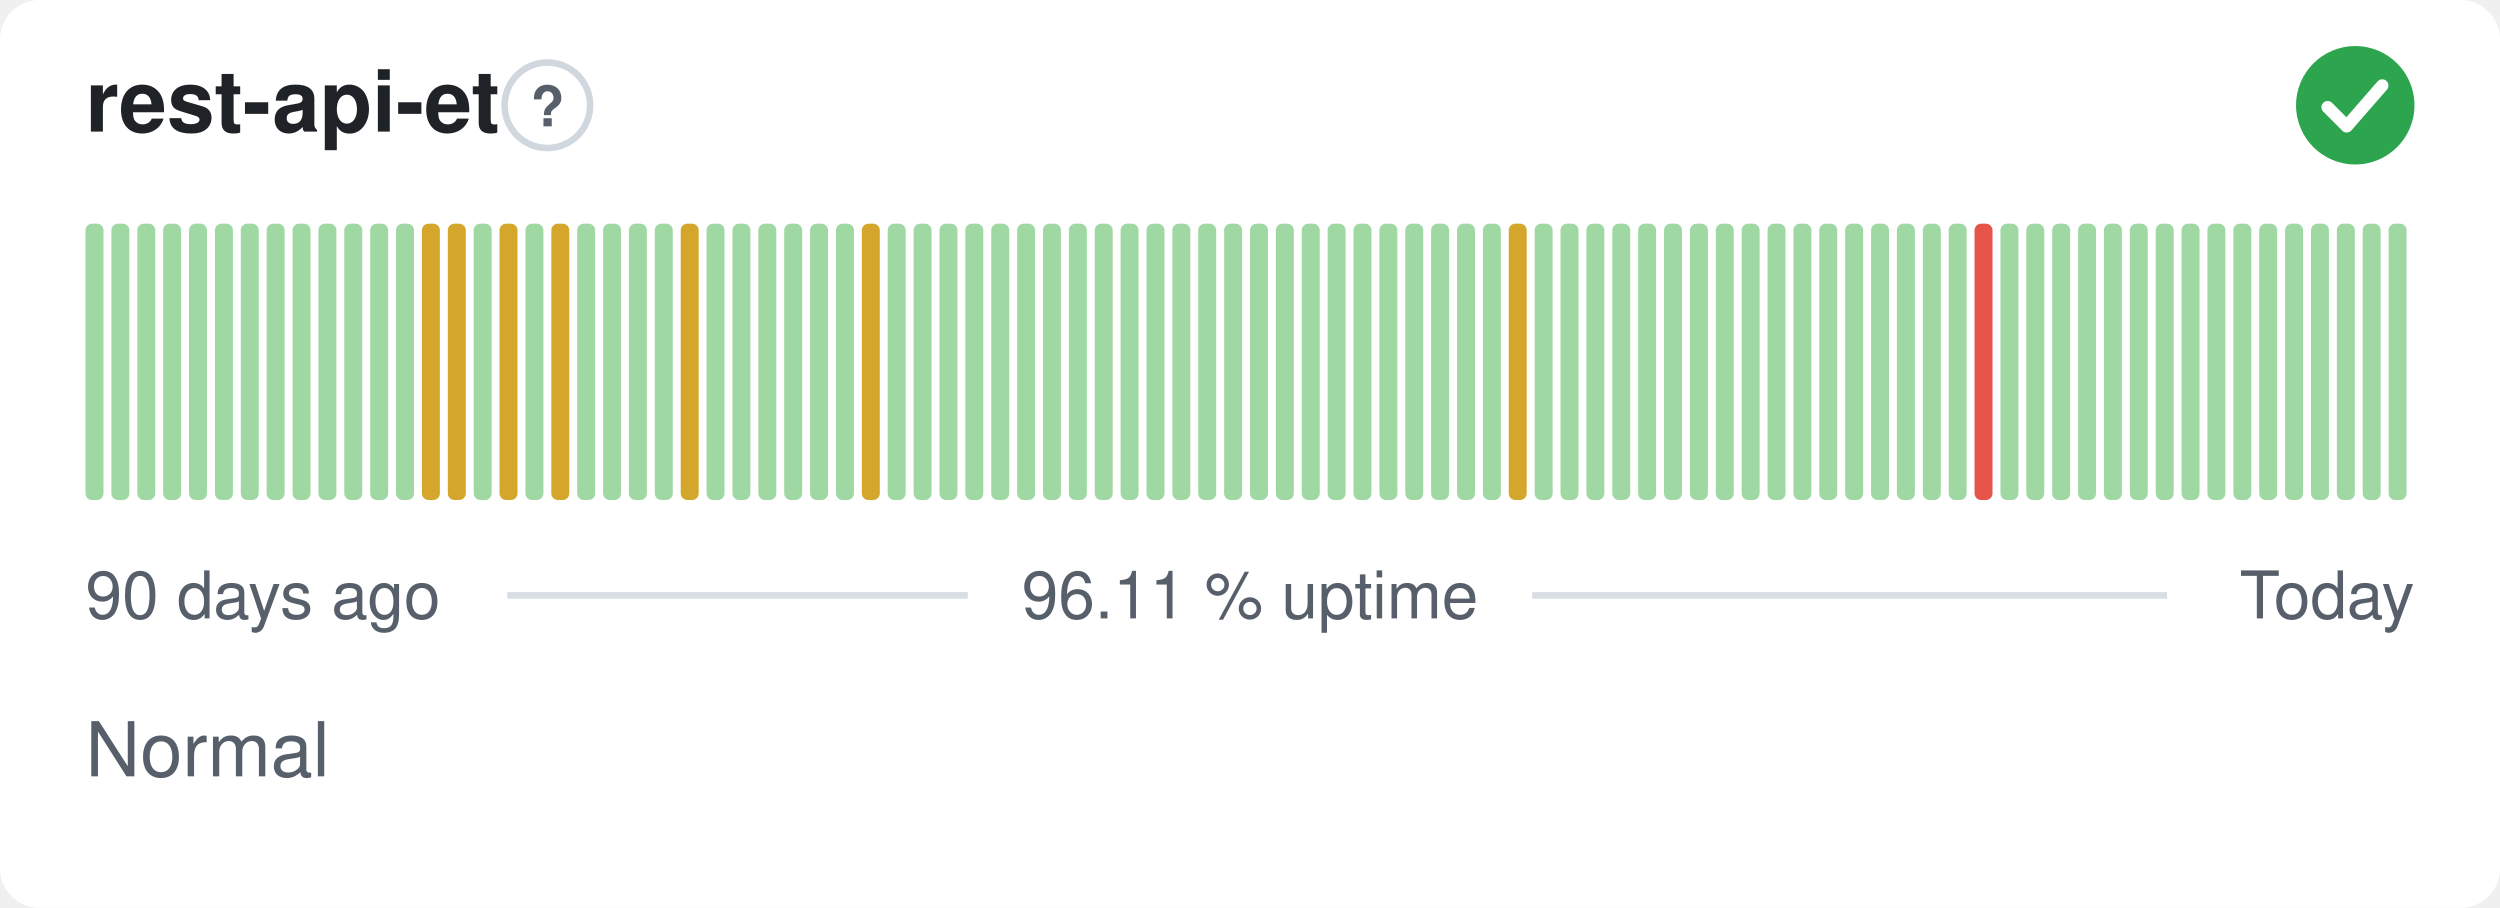
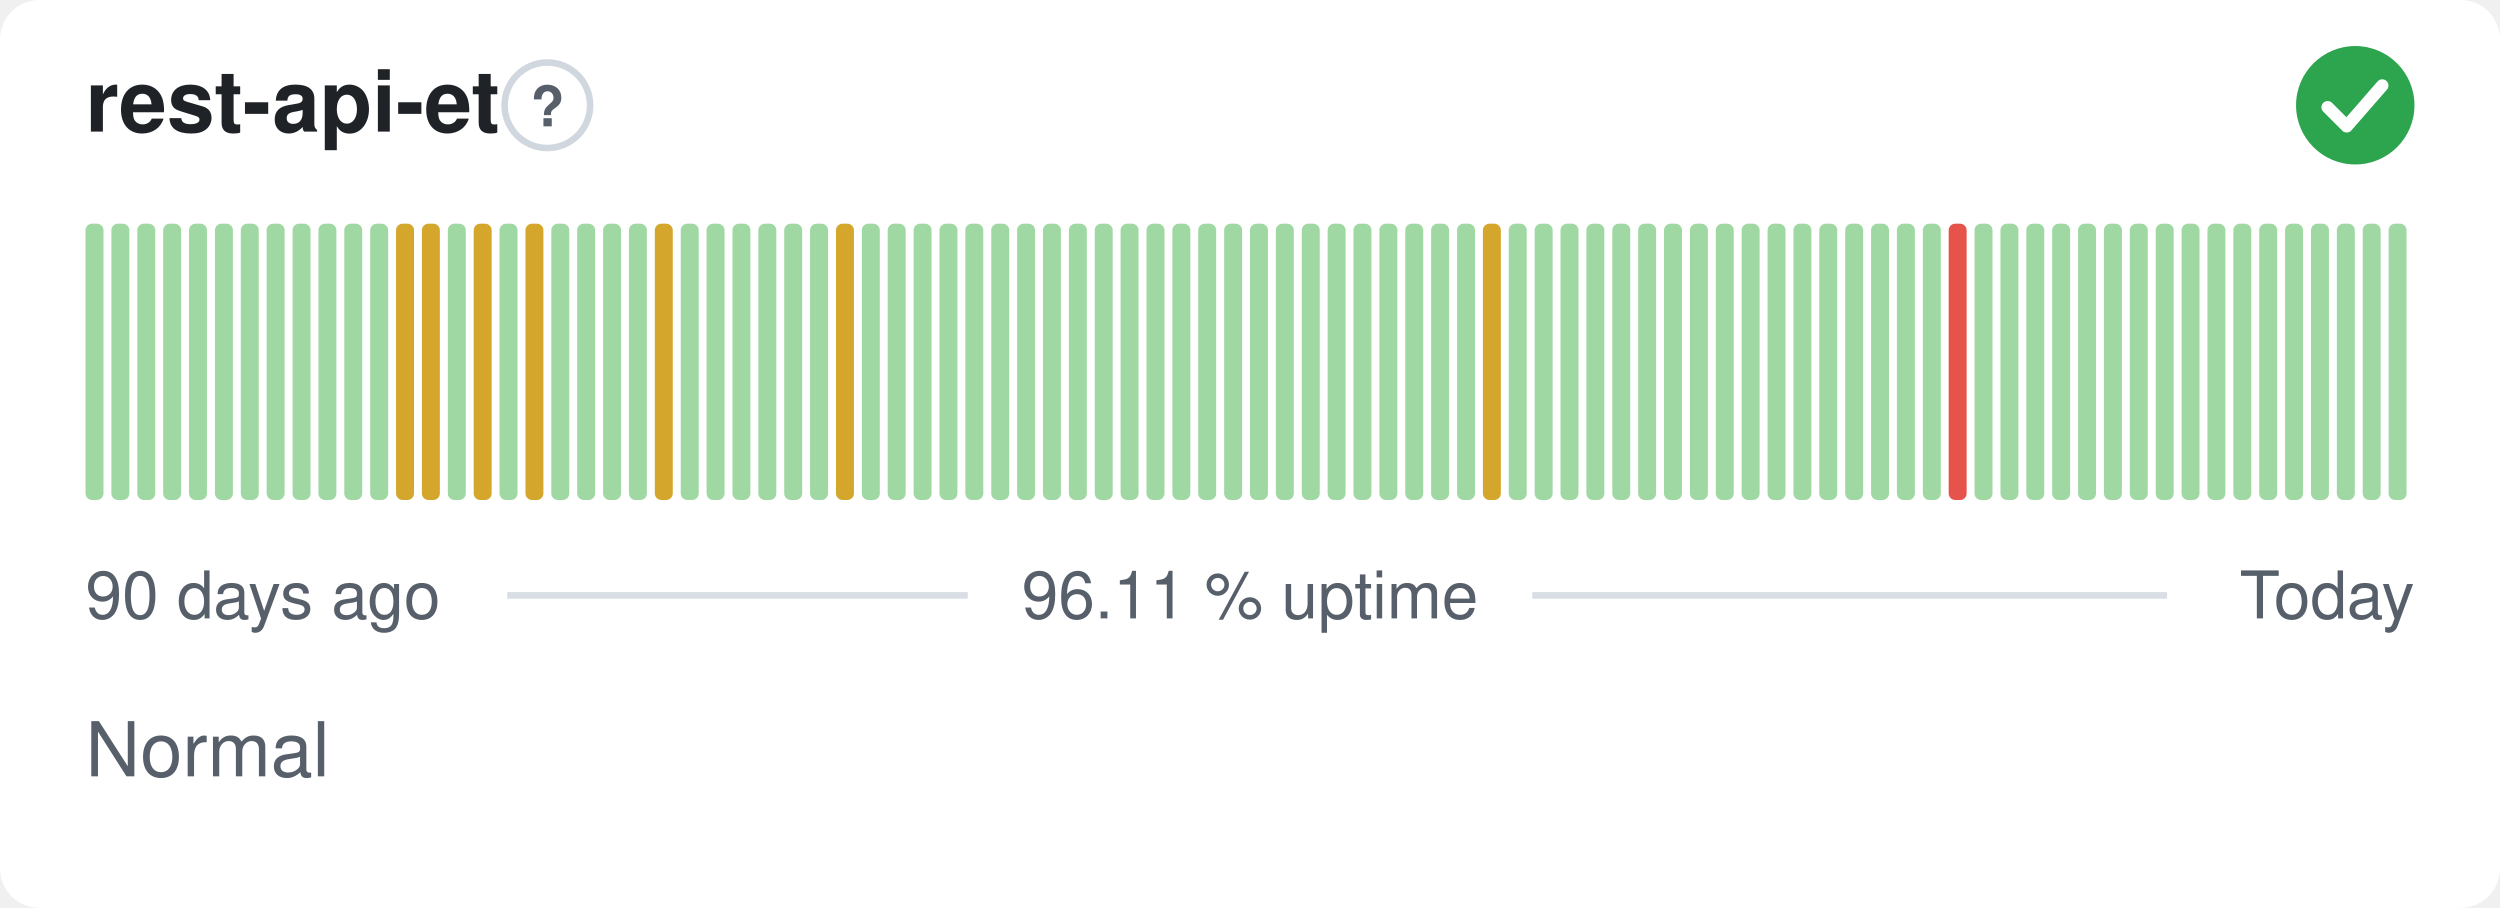
<svg xmlns="http://www.w3.org/2000/svg" width="380" height="138" viewBox="0 0 380 138" role="img" aria-label="rest-api-et: Normal, 96.11 % uptime over the last 90 days" font-family="-apple-system,BlinkMacSystemFont,'Segoe UI',Helvetica,Arial,sans-serif">
  <style>
    @media (prefers-color-scheme: dark) {
      .bg { fill: #0d1117 }
      .title { fill: #e6edf3 }
      .muted { fill: #8b949e }
      .hint { stroke: #30363d }
      .rule { stroke: #30363d }
      .nodata { fill: #21262d }
    }
  </style>
  <rect class="bg" width="380" height="138" rx="6" fill="#ffffff" />
  <text class="title" x="13" y="20" font-size="13" font-weight="600" fill="#1f2328">rest-api-et</text>
  <circle class="hint" cx="83.2" cy="16" r="6.5" fill="none" stroke="#d0d7de" stroke-width="1" />
  <text class="muted" x="83.2" y="19.2" text-anchor="middle" font-size="8.5" font-weight="700" fill="#57606a">?</text>
  <circle cx="358" cy="16" r="9" fill="#2da44e" />
  <path d="M353.80 16.30l2.90 2.90 5.40 -6.20" fill="none" stroke="#fff" stroke-width="1.89" stroke-linecap="round" stroke-linejoin="round" />
  <rect x="13.00" y="34.00" width="2.73" height="42.00" rx="1" fill="#9fd8a3" />
  <rect x="16.93" y="34.00" width="2.73" height="42.00" rx="1" fill="#9fd8a3" />
  <rect x="20.87" y="34.00" width="2.73" height="42.00" rx="1" fill="#9fd8a3" />
  <rect x="24.80" y="34.00" width="2.73" height="42.00" rx="1" fill="#9fd8a3" />
  <rect x="28.73" y="34.00" width="2.73" height="42.00" rx="1" fill="#9fd8a3" />
  <rect x="32.67" y="34.00" width="2.73" height="42.00" rx="1" fill="#9fd8a3" />
  <rect x="36.60" y="34.00" width="2.73" height="42.00" rx="1" fill="#9fd8a3" />
  <rect x="40.53" y="34.00" width="2.73" height="42.00" rx="1" fill="#9fd8a3" />
  <rect x="44.47" y="34.00" width="2.73" height="42.00" rx="1" fill="#9fd8a3" />
  <rect x="48.40" y="34.00" width="2.73" height="42.00" rx="1" fill="#9fd8a3" />
  <rect x="52.33" y="34.00" width="2.73" height="42.00" rx="1" fill="#9fd8a3" />
  <rect x="56.27" y="34.00" width="2.73" height="42.00" rx="1" fill="#9fd8a3" />
-   <rect x="60.20" y="34.00" width="2.73" height="42.00" rx="1" fill="#9fd8a3" />
+   <rect x="60.20" y="34.00" width="2.73" height="42.00" rx="1" fill="#d4a72c" />
  <rect x="64.13" y="34.00" width="2.73" height="42.00" rx="1" fill="#d4a72c" />
-   <rect x="68.07" y="34.00" width="2.73" height="42.00" rx="1" fill="#d4a72c" />
-   <rect x="72.00" y="34.00" width="2.73" height="42.00" rx="1" fill="#9fd8a3" />
-   <rect x="75.93" y="34.00" width="2.73" height="42.00" rx="1" fill="#d4a72c" />
-   <rect x="79.87" y="34.00" width="2.73" height="42.00" rx="1" fill="#9fd8a3" />
-   <rect x="83.80" y="34.00" width="2.73" height="42.00" rx="1" fill="#d4a72c" />
+   <rect x="68.07" y="34.00" width="2.73" height="42.00" rx="1" fill="#9fd8a3" />
+   <rect x="72.00" y="34.00" width="2.73" height="42.00" rx="1" fill="#d4a72c" />
+   <rect x="75.93" y="34.00" width="2.73" height="42.00" rx="1" fill="#9fd8a3" />
+   <rect x="79.87" y="34.00" width="2.73" height="42.00" rx="1" fill="#d4a72c" />
+   <rect x="83.80" y="34.00" width="2.73" height="42.00" rx="1" fill="#9fd8a3" />
  <rect x="87.73" y="34.00" width="2.73" height="42.00" rx="1" fill="#9fd8a3" />
  <rect x="91.67" y="34.00" width="2.73" height="42.00" rx="1" fill="#9fd8a3" />
  <rect x="95.60" y="34.00" width="2.73" height="42.00" rx="1" fill="#9fd8a3" />
-   <rect x="99.53" y="34.00" width="2.73" height="42.00" rx="1" fill="#9fd8a3" />
-   <rect x="103.47" y="34.00" width="2.73" height="42.00" rx="1" fill="#d4a72c" />
+   <rect x="99.53" y="34.00" width="2.73" height="42.00" rx="1" fill="#d4a72c" />
+   <rect x="103.47" y="34.00" width="2.73" height="42.00" rx="1" fill="#9fd8a3" />
  <rect x="107.40" y="34.00" width="2.73" height="42.00" rx="1" fill="#9fd8a3" />
  <rect x="111.33" y="34.00" width="2.73" height="42.00" rx="1" fill="#9fd8a3" />
  <rect x="115.27" y="34.00" width="2.73" height="42.00" rx="1" fill="#9fd8a3" />
  <rect x="119.20" y="34.00" width="2.73" height="42.00" rx="1" fill="#9fd8a3" />
  <rect x="123.13" y="34.00" width="2.73" height="42.00" rx="1" fill="#9fd8a3" />
-   <rect x="127.07" y="34.00" width="2.73" height="42.00" rx="1" fill="#9fd8a3" />
-   <rect x="131.00" y="34.00" width="2.73" height="42.00" rx="1" fill="#d4a72c" />
+   <rect x="127.07" y="34.00" width="2.73" height="42.00" rx="1" fill="#d4a72c" />
+   <rect x="131.00" y="34.00" width="2.73" height="42.00" rx="1" fill="#9fd8a3" />
  <rect x="134.93" y="34.00" width="2.73" height="42.00" rx="1" fill="#9fd8a3" />
  <rect x="138.87" y="34.00" width="2.73" height="42.00" rx="1" fill="#9fd8a3" />
  <rect x="142.80" y="34.00" width="2.73" height="42.00" rx="1" fill="#9fd8a3" />
  <rect x="146.73" y="34.00" width="2.73" height="42.00" rx="1" fill="#9fd8a3" />
  <rect x="150.67" y="34.00" width="2.73" height="42.00" rx="1" fill="#9fd8a3" />
  <rect x="154.60" y="34.00" width="2.73" height="42.00" rx="1" fill="#9fd8a3" />
  <rect x="158.53" y="34.00" width="2.73" height="42.00" rx="1" fill="#9fd8a3" />
  <rect x="162.47" y="34.00" width="2.73" height="42.00" rx="1" fill="#9fd8a3" />
  <rect x="166.40" y="34.00" width="2.73" height="42.00" rx="1" fill="#9fd8a3" />
  <rect x="170.33" y="34.00" width="2.73" height="42.00" rx="1" fill="#9fd8a3" />
  <rect x="174.27" y="34.00" width="2.73" height="42.00" rx="1" fill="#9fd8a3" />
  <rect x="178.20" y="34.00" width="2.73" height="42.00" rx="1" fill="#9fd8a3" />
  <rect x="182.13" y="34.00" width="2.73" height="42.00" rx="1" fill="#9fd8a3" />
  <rect x="186.07" y="34.00" width="2.73" height="42.00" rx="1" fill="#9fd8a3" />
  <rect x="190.00" y="34.00" width="2.73" height="42.00" rx="1" fill="#9fd8a3" />
  <rect x="193.93" y="34.00" width="2.73" height="42.00" rx="1" fill="#9fd8a3" />
  <rect x="197.87" y="34.00" width="2.73" height="42.00" rx="1" fill="#9fd8a3" />
  <rect x="201.80" y="34.00" width="2.73" height="42.00" rx="1" fill="#9fd8a3" />
  <rect x="205.73" y="34.00" width="2.73" height="42.00" rx="1" fill="#9fd8a3" />
  <rect x="209.67" y="34.00" width="2.73" height="42.00" rx="1" fill="#9fd8a3" />
  <rect x="213.60" y="34.00" width="2.73" height="42.00" rx="1" fill="#9fd8a3" />
  <rect x="217.53" y="34.00" width="2.73" height="42.00" rx="1" fill="#9fd8a3" />
  <rect x="221.47" y="34.00" width="2.73" height="42.00" rx="1" fill="#9fd8a3" />
-   <rect x="225.40" y="34.00" width="2.73" height="42.00" rx="1" fill="#9fd8a3" />
-   <rect x="229.33" y="34.00" width="2.73" height="42.00" rx="1" fill="#d4a72c" />
+   <rect x="225.40" y="34.00" width="2.73" height="42.00" rx="1" fill="#d4a72c" />
+   <rect x="229.33" y="34.00" width="2.73" height="42.00" rx="1" fill="#9fd8a3" />
  <rect x="233.27" y="34.00" width="2.73" height="42.00" rx="1" fill="#9fd8a3" />
  <rect x="237.20" y="34.00" width="2.73" height="42.00" rx="1" fill="#9fd8a3" />
  <rect x="241.13" y="34.00" width="2.73" height="42.00" rx="1" fill="#9fd8a3" />
  <rect x="245.07" y="34.00" width="2.73" height="42.00" rx="1" fill="#9fd8a3" />
  <rect x="249.00" y="34.00" width="2.73" height="42.00" rx="1" fill="#9fd8a3" />
  <rect x="252.93" y="34.00" width="2.73" height="42.00" rx="1" fill="#9fd8a3" />
  <rect x="256.87" y="34.00" width="2.73" height="42.00" rx="1" fill="#9fd8a3" />
  <rect x="260.80" y="34.00" width="2.73" height="42.00" rx="1" fill="#9fd8a3" />
  <rect x="264.73" y="34.00" width="2.73" height="42.00" rx="1" fill="#9fd8a3" />
  <rect x="268.67" y="34.00" width="2.73" height="42.00" rx="1" fill="#9fd8a3" />
  <rect x="272.60" y="34.00" width="2.73" height="42.00" rx="1" fill="#9fd8a3" />
  <rect x="276.53" y="34.00" width="2.73" height="42.00" rx="1" fill="#9fd8a3" />
  <rect x="280.47" y="34.00" width="2.73" height="42.00" rx="1" fill="#9fd8a3" />
  <rect x="284.40" y="34.00" width="2.73" height="42.00" rx="1" fill="#9fd8a3" />
  <rect x="288.33" y="34.00" width="2.73" height="42.00" rx="1" fill="#9fd8a3" />
  <rect x="292.27" y="34.00" width="2.73" height="42.00" rx="1" fill="#9fd8a3" />
-   <rect x="296.20" y="34.00" width="2.73" height="42.00" rx="1" fill="#9fd8a3" />
-   <rect x="300.13" y="34.00" width="2.73" height="42.00" rx="1" fill="#e5534b" />
+   <rect x="296.20" y="34.00" width="2.73" height="42.00" rx="1" fill="#e5534b" />
+   <rect x="300.13" y="34.00" width="2.73" height="42.00" rx="1" fill="#9fd8a3" />
  <rect x="304.07" y="34.00" width="2.73" height="42.00" rx="1" fill="#9fd8a3" />
  <rect x="308.00" y="34.00" width="2.73" height="42.00" rx="1" fill="#9fd8a3" />
  <rect x="311.93" y="34.00" width="2.73" height="42.00" rx="1" fill="#9fd8a3" />
  <rect x="315.87" y="34.00" width="2.73" height="42.00" rx="1" fill="#9fd8a3" />
  <rect x="319.80" y="34.00" width="2.73" height="42.00" rx="1" fill="#9fd8a3" />
  <rect x="323.73" y="34.00" width="2.73" height="42.00" rx="1" fill="#9fd8a3" />
  <rect x="327.67" y="34.00" width="2.73" height="42.00" rx="1" fill="#9fd8a3" />
  <rect x="331.60" y="34.00" width="2.73" height="42.00" rx="1" fill="#9fd8a3" />
  <rect x="335.53" y="34.00" width="2.73" height="42.00" rx="1" fill="#9fd8a3" />
  <rect x="339.47" y="34.00" width="2.73" height="42.00" rx="1" fill="#9fd8a3" />
  <rect x="343.40" y="34.00" width="2.73" height="42.00" rx="1" fill="#9fd8a3" />
  <rect x="347.33" y="34.00" width="2.73" height="42.00" rx="1" fill="#9fd8a3" />
  <rect x="351.27" y="34.00" width="2.73" height="42.00" rx="1" fill="#9fd8a3" />
  <rect x="355.20" y="34.00" width="2.73" height="42.00" rx="1" fill="#9fd8a3" />
  <rect x="359.13" y="34.00" width="2.73" height="42.00" rx="1" fill="#9fd8a3" />
  <rect x="363.07" y="34.00" width="2.73" height="42.00" rx="1" fill="#9fd8a3" />
  <text class="muted" x="13" y="94" font-size="10" fill="#57606a">90 days ago</text>
  <text class="muted" x="190" y="94" text-anchor="middle" font-size="10" fill="#57606a">96.11 % uptime</text>
  <text class="muted" x="367" y="94" text-anchor="end" font-size="10" fill="#57606a">Today</text>
  <line class="rule" x1="77.1" y1="90.5" x2="147.1" y2="90.5" stroke="#d8dee4" stroke-width="1" />
  <line class="rule" x1="232.9" y1="90.5" x2="329.4" y2="90.5" stroke="#d8dee4" stroke-width="1" />
  <text class="muted" x="13" y="118" font-size="11.5" fill="#57606a">Normal</text>
</svg>
